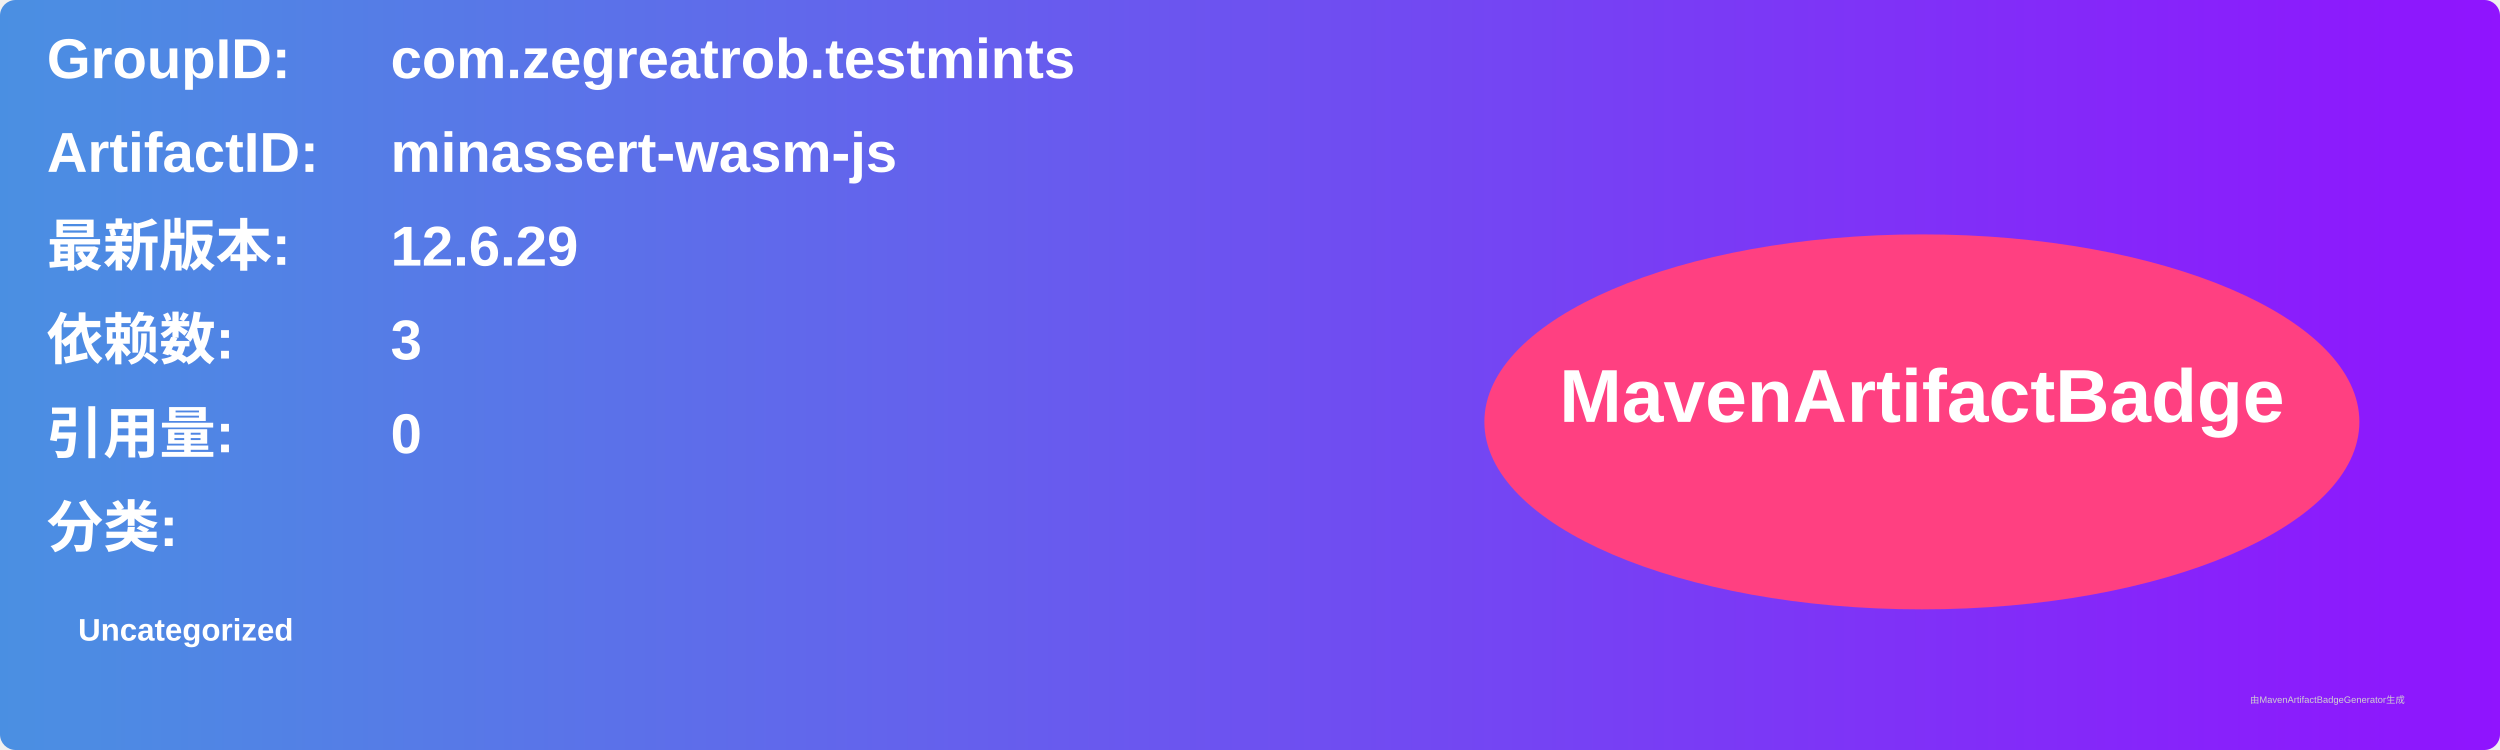
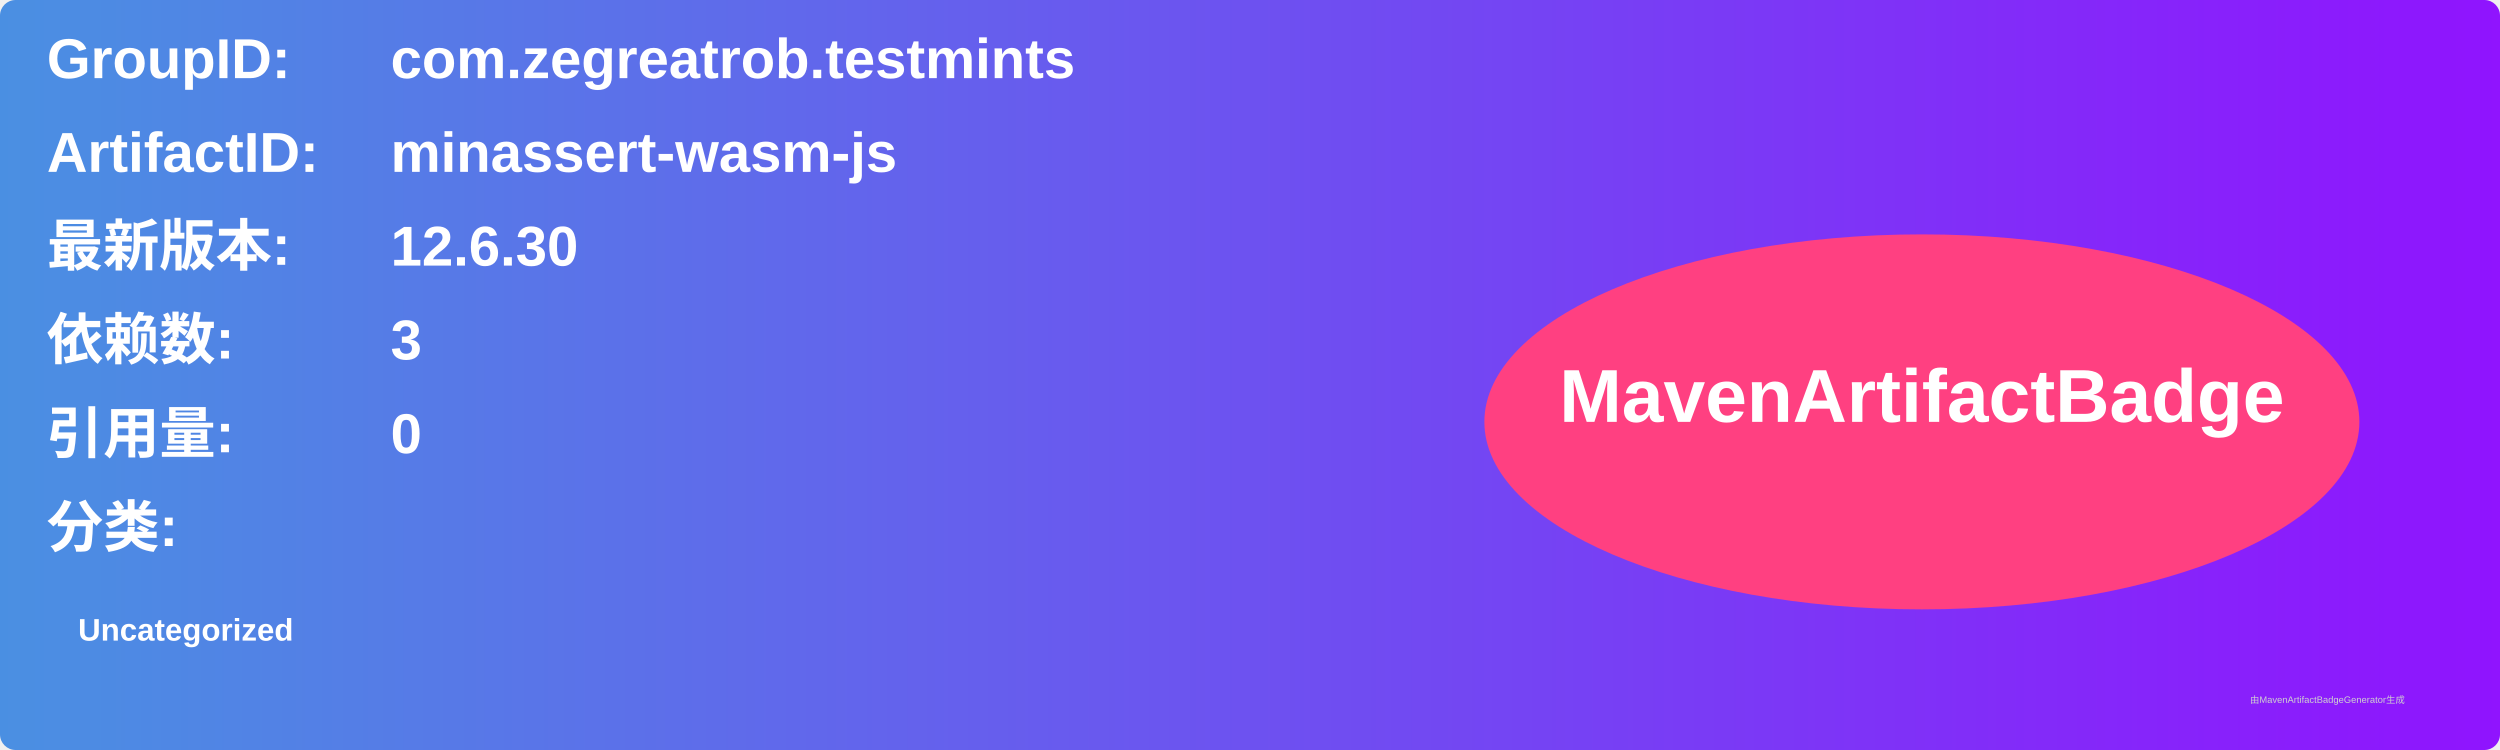
<svg xmlns="http://www.w3.org/2000/svg" width="800" height="240" viewBox="0 0 800 240">
  <linearGradient id="grad" x1="0%" y1="0%" x2="100%" y2="0%">
    <stop offset="0%" stop-color="#4a90e2" />
    <stop offset="100%" stop-color="#9013fe" />
  </linearGradient>
  <rect width="100%" height="100%" rx="5" ry="5" fill="url(#grad)" />
  <g transform="translate(15, 15)">
    <text x="0" y="10" font-family="Arial" font-size="18" fill="white" font-weight="bold" width="260">GroupID:</text>
    <text x="110" y="10" font-family="Arial" font-size="18" fill="white" font-weight="bold" width="460">com.zegreatrob.testmints</text>
    <text x="0" y="40" font-family="Arial" font-size="18" fill="white" font-weight="bold" width="260">ArtifactID:</text>
    <text x="110" y="40" font-family="Arial" font-size="18" fill="white" font-weight="bold" width="460">minassert-wasm-js</text>
    <text x="0" y="70" font-family="Arial" font-size="18" fill="white" font-weight="bold">最新版本:</text>
    <text x="110" y="70" font-family="Arial" font-size="18" fill="white" font-weight="bold">
-       <tspan font-weight="bold">12.6.29</tspan>
+       <tspan font-weight="bold">12.6.30</tspan>
    </text>
    <text x="0" y="100" font-family="Arial" font-size="18" fill="white" font-weight="bold">依赖数: </text>
    <text x="110" y="100" font-family="Arial" font-size="18" fill="white">
      <tspan font-weight="bold">3</tspan>
    </text>
    <text x="0" y="130" font-family="Arial" font-size="18" fill="white" font-weight="bold">引用量: </text>
    <text x="110" y="130" font-family="Arial" font-size="18" fill="white">
      <tspan font-weight="bold">0</tspan>
    </text>
    <text x="0" y="160" font-family="Arial" font-size="18" fill="white" font-weight="bold">分类:</text>
    <text x="10" y="190" font-family="Arial" font-size="10" fill="white">
      <tspan font-weight="bold">Uncategorized</tspan>
    </text>
    <ellipse cx="600" cy="120" rx="140" ry="60" fill="#ff4081" />
    <text x="600" y="120" text-anchor="middle" font-family="Arial" font-size="24" fill="white" font-weight="bold">MavenArtifactBadge</text>
  </g>
  <text x="720" y="225" font-family="Arial" font-size="3" fill="#d0d0d0">由MavenArtifactBadgeGenerator生成</text>
</svg>
